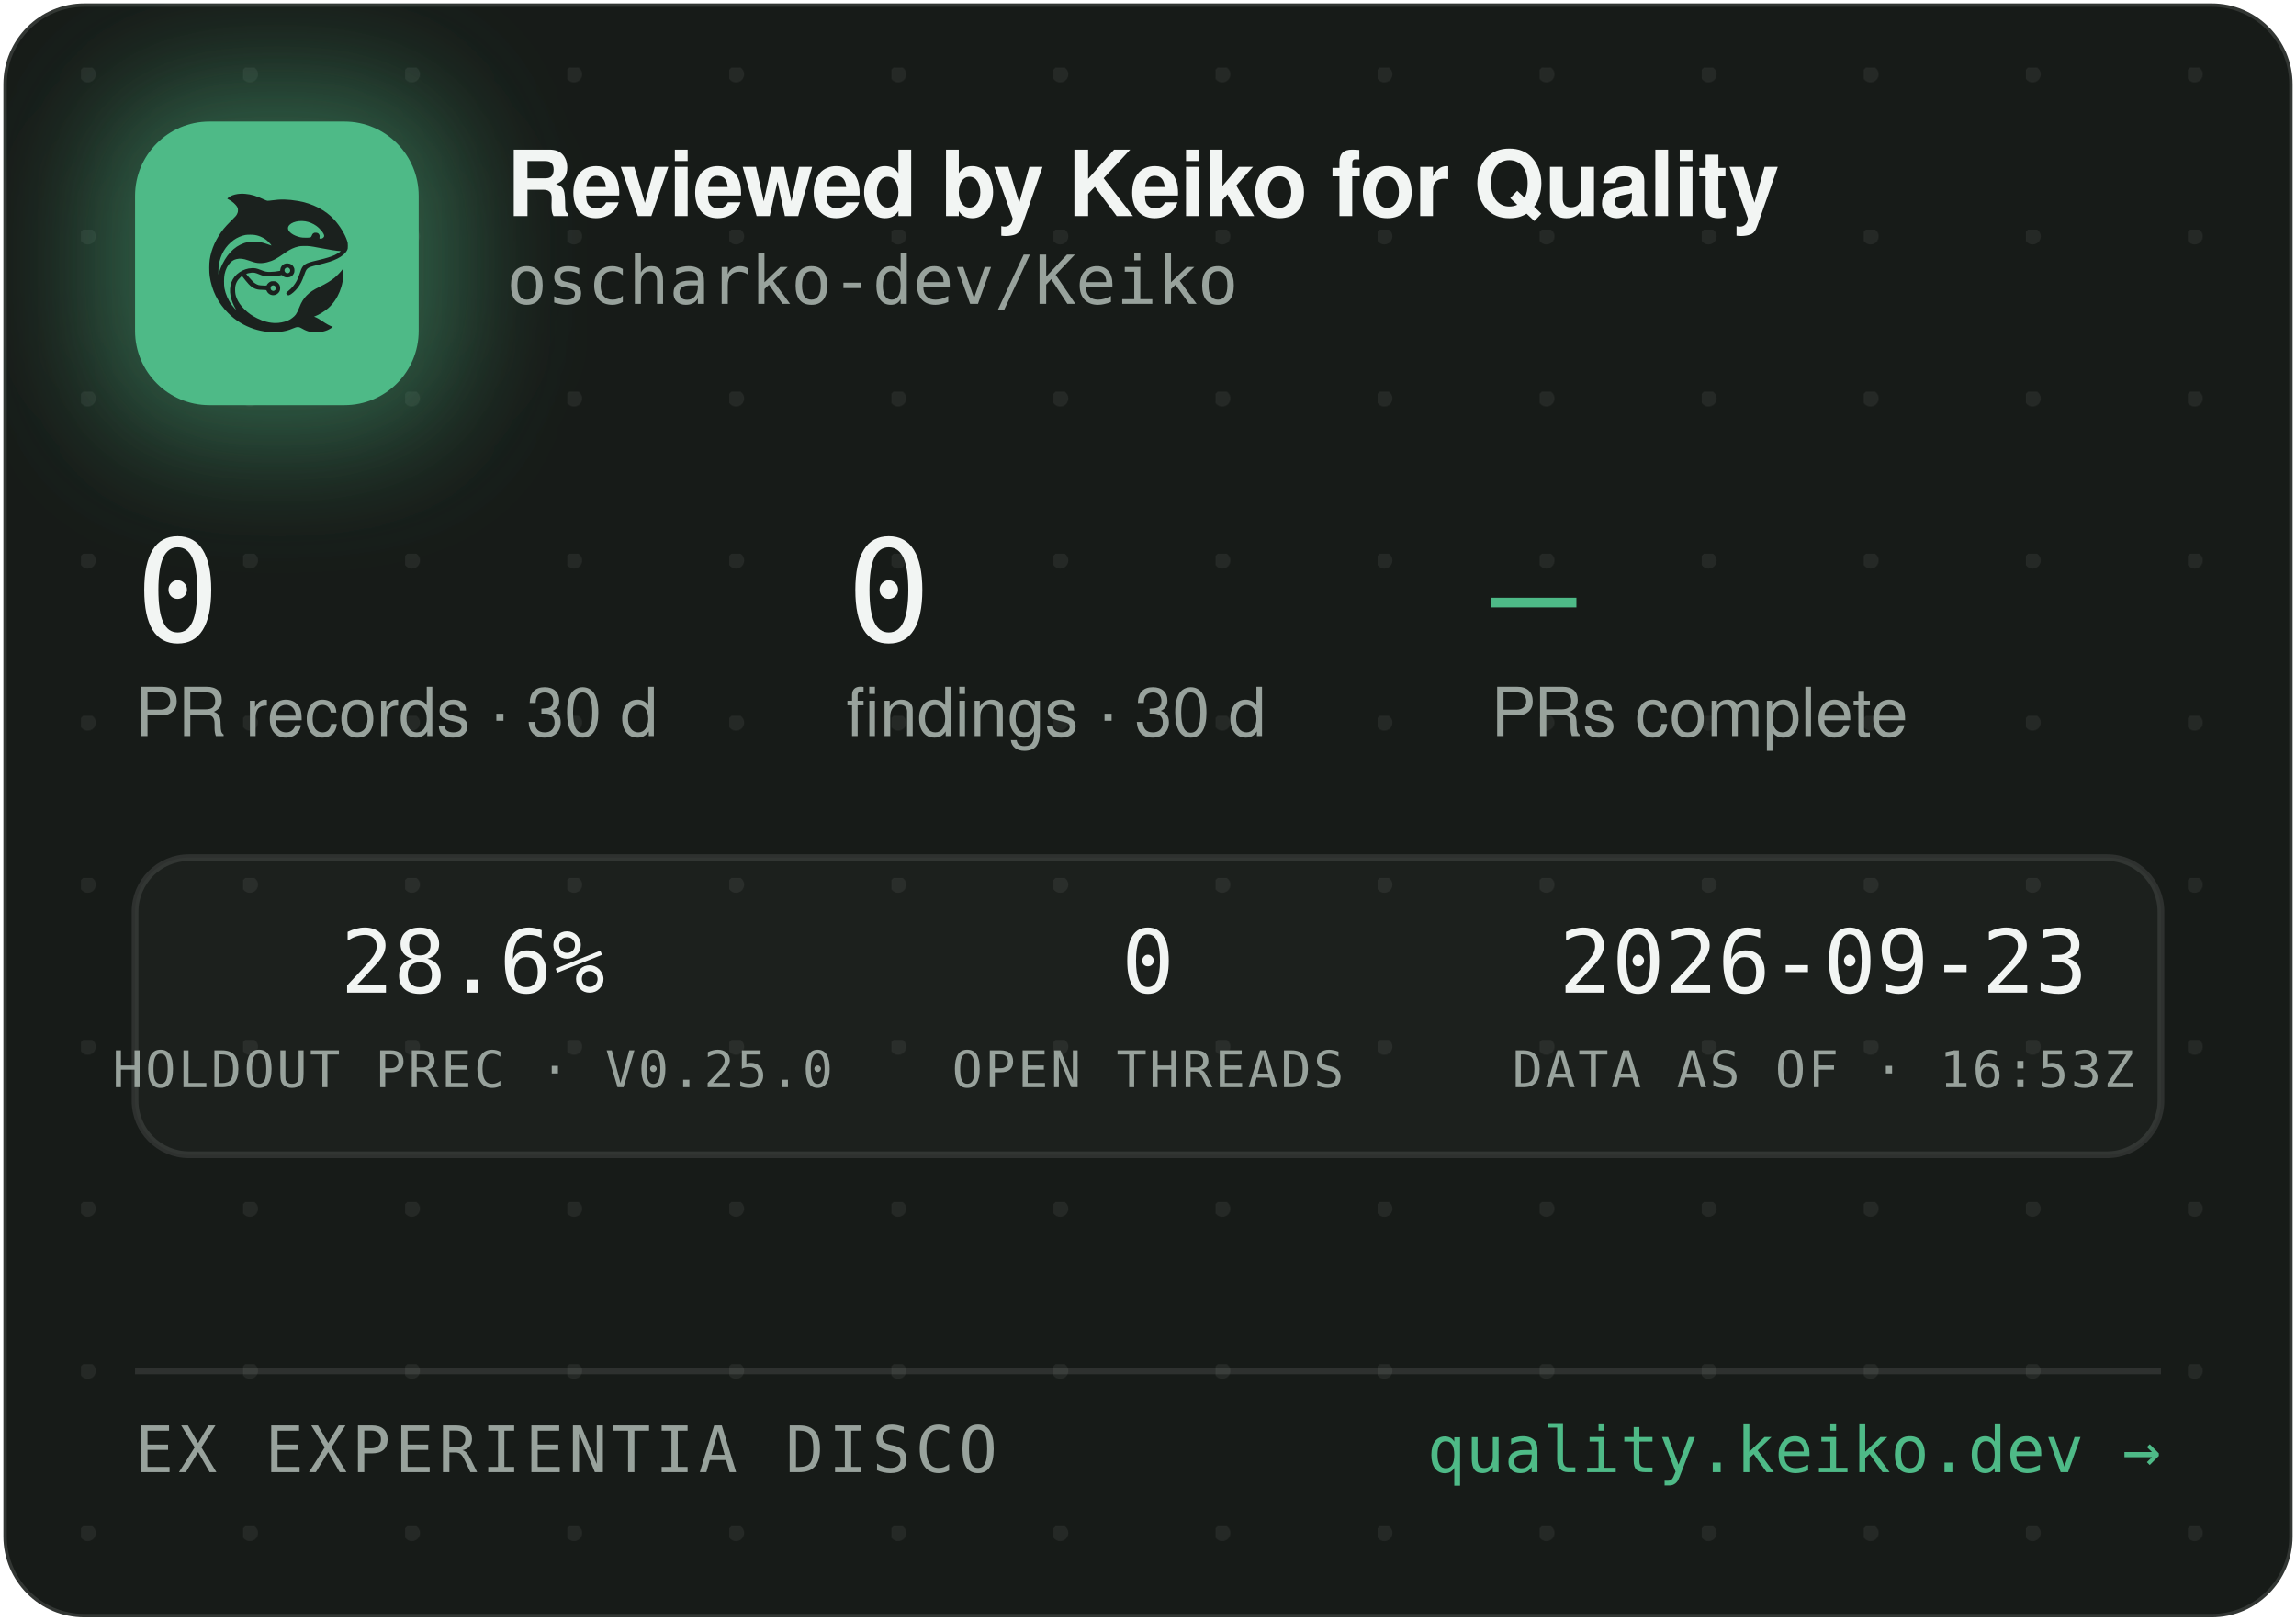
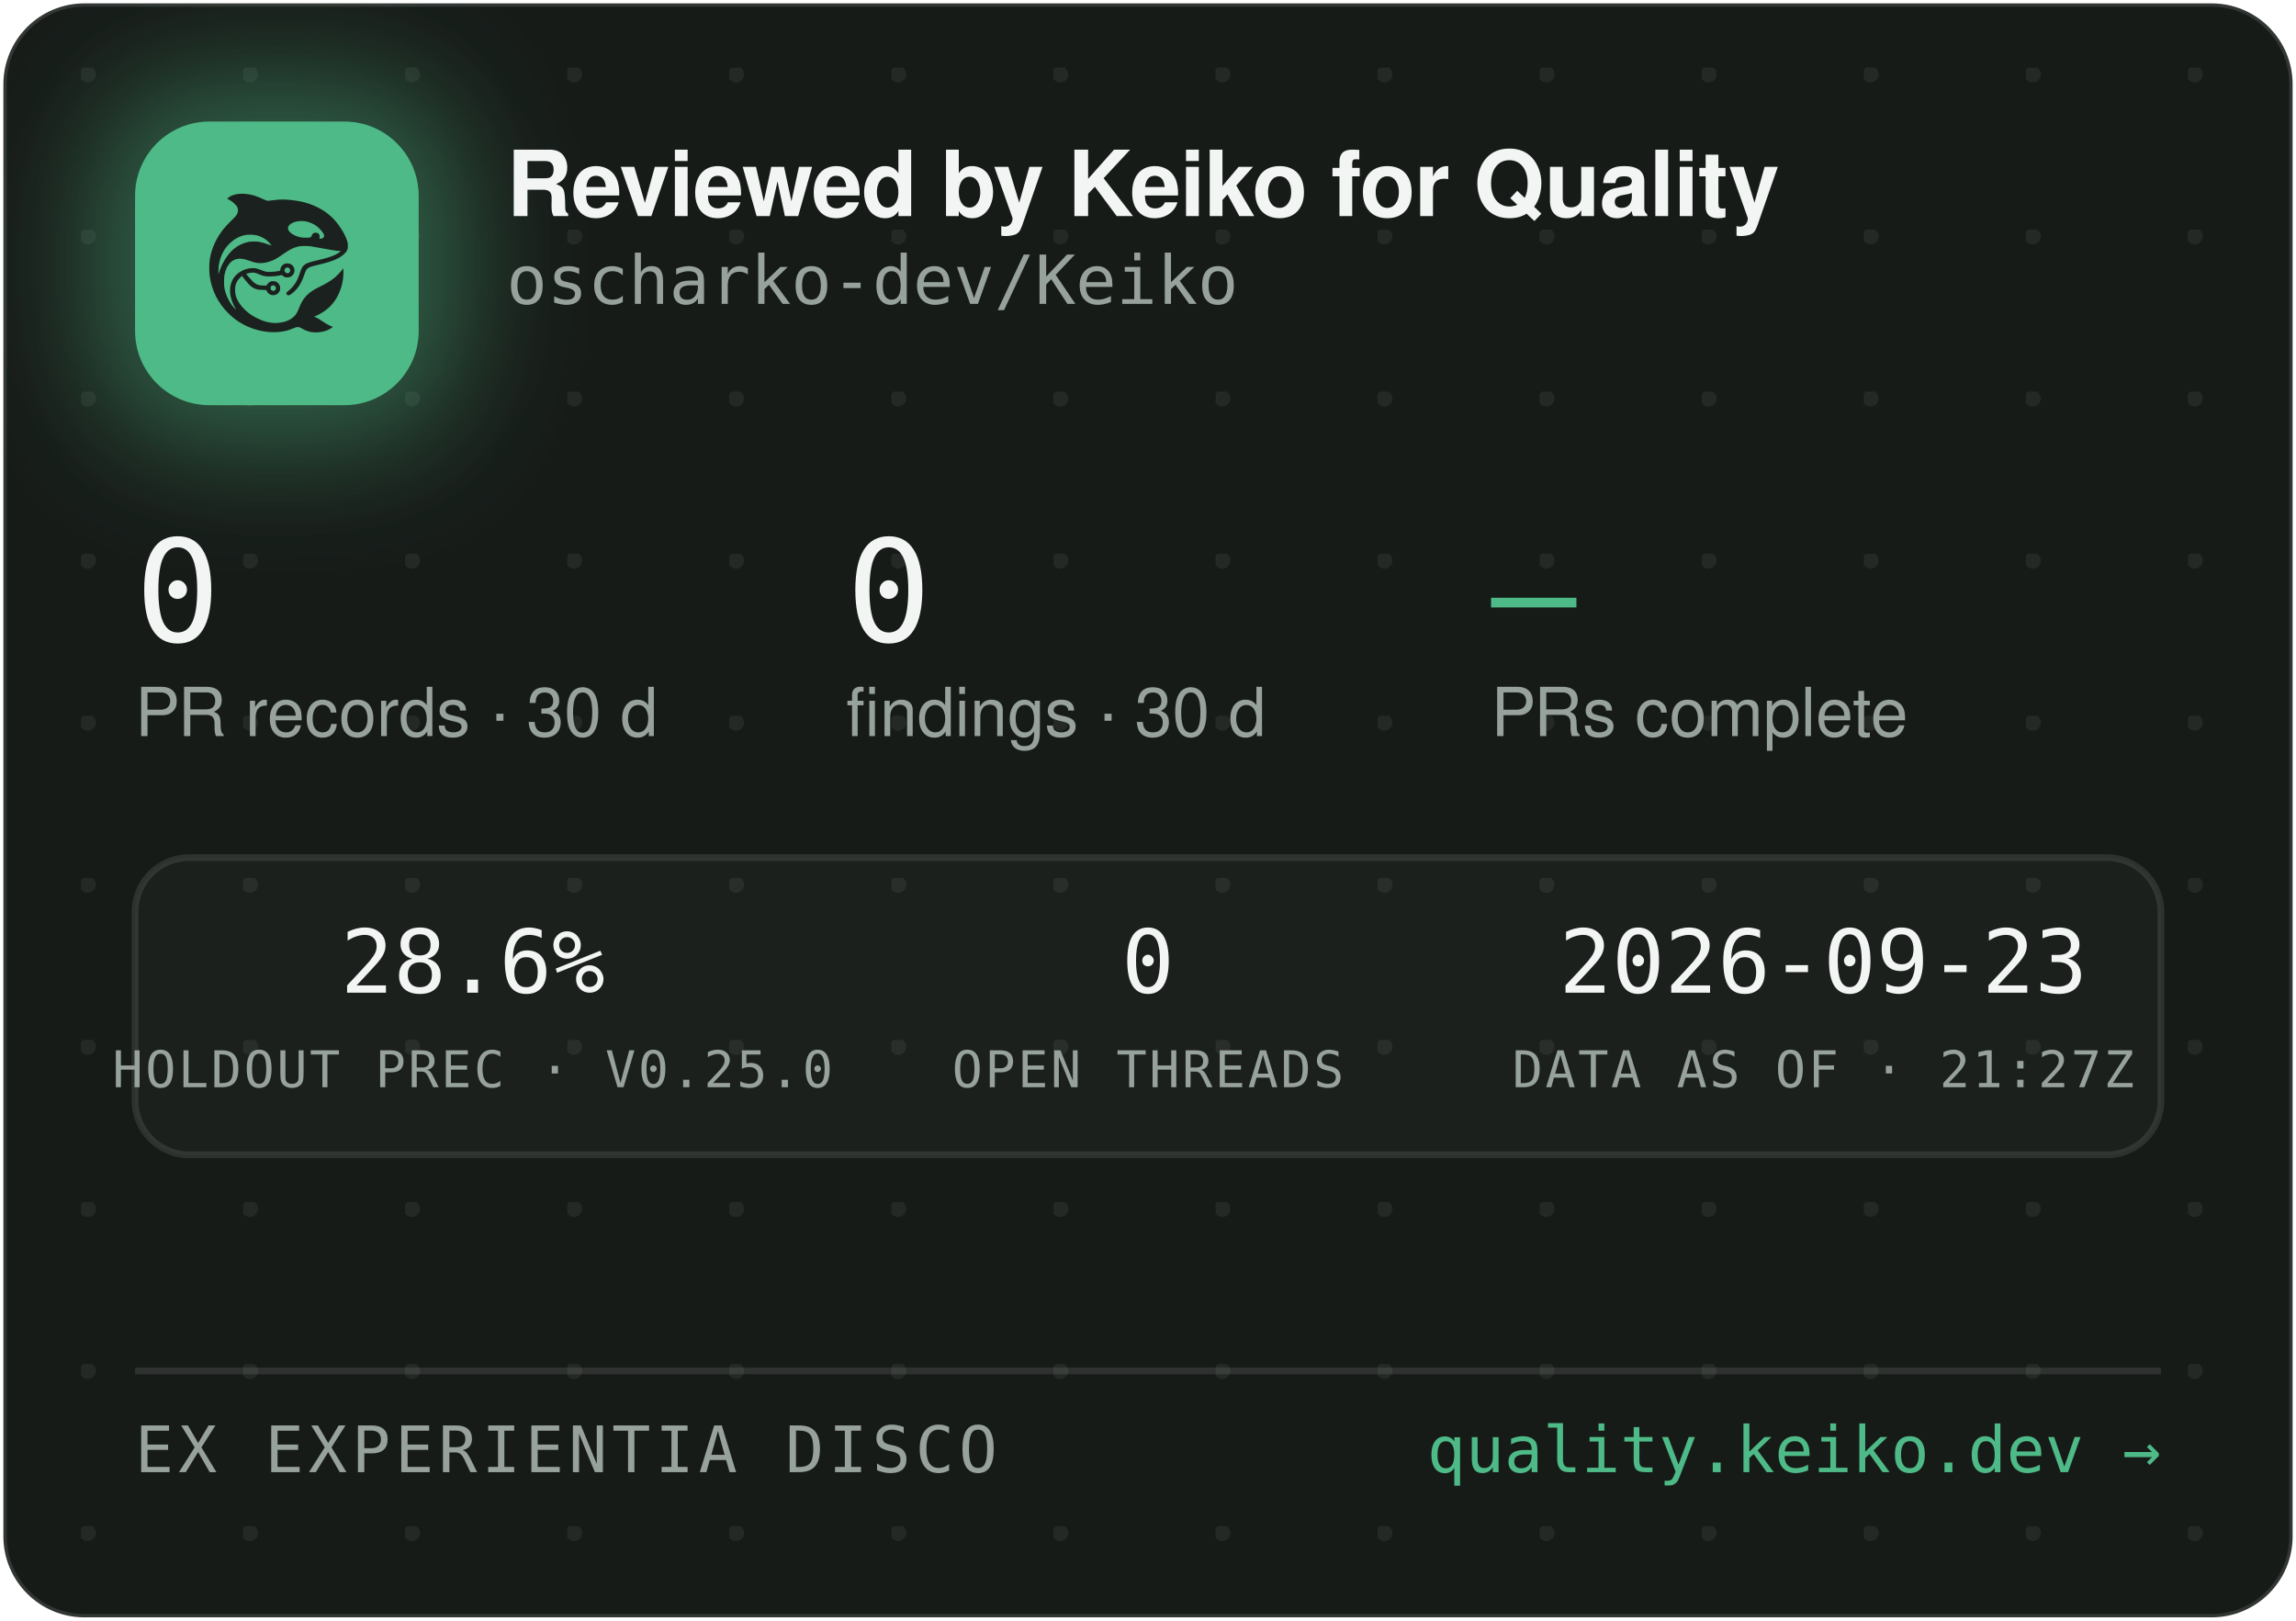
<svg xmlns="http://www.w3.org/2000/svg" width="340" height="240" viewBox="0 0 340 240" role="img" aria-label="Reviewed by Keiko for Quality — oscharko-dev/Keiko">
  <defs>
    <pattern id="dots" width="24" height="24" patternUnits="userSpaceOnUse" x="12" y="10">
      <circle cx="1" cy="1" r="1.2" fill="rgba(233,237,235,0.07)" />
    </pattern>
    <filter id="glow" x="-60%" y="-60%" width="220%" height="220%">
      <feGaussianBlur stdDeviation="9" />
    </filter>
    <clipPath id="card">
      <rect x="0.5" y="0.5" width="339" height="239" rx="12" />
    </clipPath>
  </defs>
  <rect x="0.5" y="0.5" width="339" height="239" rx="12" fill="#171B18" stroke="rgba(255,255,255,0.12)" />
  <rect x="0.5" y="0.5" width="339" height="239" rx="12" fill="url(#dots)" />
  <g clip-path="url(#card)">
    <rect x="14" y="12" width="54" height="54" rx="16" fill="rgba(78,186,135,0.45)" filter="url(#glow)" />
    <rect x="20" y="18" width="42" height="42" rx="11" fill="#4EBA87" />
    <g transform="translate(24,22) scale(0.03320312)">
      <g transform="translate(1024 0) scale(-1 1)">
        <g transform="translate(1024, 1024) scale(-0.1, -0.1)" fill="#1B211E" stroke="none">
          <path d="M3465 8223 c-144 -8 -314 -52 -408 -105 -69 -39 -146 -99 -146 -113 0 -5 30 -24 68 -42 146 -70 323 -229 377 -340 25 -49 29 -70 29 -138 -1 -72 -5 -88 -39 -160 -36 -75 -54 -95 -265 -305 -134 -132 -270 -279 -331 -355 -339 -425 -552 -896 -626 -1390 -25 -165 -25 -549 0 -720 92 -645 368 -1196 826 -1655 322 -324 710 -562 1145 -704 389 -126 793 -172 1155 -130 235 27 377 63 579 149 205 87 268 86 423 -7 102 -62 231 -115 335 -138 247 -56 562 -26 794 74 92 40 244 136 232 146 -4 3 -26 12 -48 19 -86 28 -246 116 -385 211 -162 112 -284 182 -357 207 l-48 17 40 15 c185 70 436 223 595 363 438 386 695 1014 678 1663 l-3 120 -50 -70 c-64 -90 -248 -280 -350 -362 -171 -136 -366 -255 -645 -391 -288 -140 -442 -243 -590 -391 -136 -137 -247 -316 -325 -526 -47 -127 -114 -262 -160 -326 -79 -107 -237 -224 -384 -283 -136 -55 -355 -96 -514 -96 -274 0 -548 71 -832 215 -242 123 -375 216 -553 389 -175 171 -287 332 -361 517 -44 114 -63 216 -63 359 0 152 17 233 74 350 35 70 59 102 136 179 l95 94 21 -29 c55 -75 219 -277 277 -338 171 -183 337 -256 582 -256 56 0 126 -3 155 -7 53 -6 54 -7 76 -57 30 -66 97 -128 172 -156 151 -57 318 11 395 160 33 62 34 193 3 261 -30 64 -88 125 -148 157 -44 23 -63 27 -141 27 -78 0 -97 -4 -140 -27 -58 -30 -131 -105 -141 -142 -6 -25 -8 -26 -93 -26 -47 0 -131 5 -186 10 -87 8 -111 15 -182 51 -45 22 -109 66 -143 96 -59 53 -326 361 -319 367 14 11 179 47 241 52 102 9 177 -7 318 -66 158 -66 243 -89 357 -99 157 -12 413 5 582 40 l93 19 44 -39 c59 -52 135 -75 228 -69 117 8 212 72 262 176 23 47 28 71 28 138 0 70 -4 89 -29 138 -55 110 -145 167 -270 174 -65 3 -91 0 -137 -18 -107 -40 -183 -140 -195 -257 l-6 -52 -51 -11 c-104 -23 -285 -41 -411 -42 -149 -1 -211 12 -402 88 -186 74 -256 88 -403 81 -193 -8 -377 -70 -546 -182 -342 -228 -485 -611 -399 -1064 30 -157 119 -388 209 -541 20 -35 35 -64 33 -66 -8 -8 -111 108 -190 214 -154 206 -278 489 -324 737 -28 154 -25 492 6 635 46 216 133 391 256 514 82 82 161 128 271 156 152 39 300 23 529 -57 217 -76 308 -101 410 -114 137 -17 284 -7 426 30 272 70 414 145 809 425 217 153 399 238 610 283 64 14 129 18 265 18 197 0 269 -9 615 -76 461 -89 843 -149 952 -149 41 0 41 0 23 -20 -28 -31 -169 -119 -254 -158 -167 -77 -388 -145 -716 -222 -399 -93 -508 -128 -608 -194 -102 -68 -160 -160 -217 -346 -35 -115 -102 -286 -149 -378 -85 -168 -227 -341 -377 -458 -105 -82 -115 -107 -69 -162 29 -34 65 -44 109 -29 86 29 261 181 371 322 126 162 201 309 295 581 61 176 90 232 145 283 62 57 163 93 470 165 439 104 640 169 863 278 206 100 368 240 434 375 32 67 33 71 33 198 -1 120 -3 138 -34 229 -98 294 -319 655 -573 936 -381 421 -968 723 -1618 834 -448 76 -767 83 -1169 25 -80 -12 -165 -19 -190 -17 -26 3 -90 26 -146 53 -343 162 -576 233 -842 255 -114 9 -141 10 -248 3z m2926 -1227 c164 -27 346 -102 485 -202 181 -129 354 -348 354 -448 0 -64 -75 -126 -154 -126 -60 0 -63 4 -52 70 8 50 7 65 -9 100 -29 64 -74 93 -151 98 -54 4 -70 1 -107 -21 -42 -25 -61 -52 -91 -129 -25 -64 -55 -73 -246 -73 -121 0 -187 5 -248 18 -318 70 -556 242 -556 402 0 218 388 374 775 311z m-2249 -611 c119 -21 208 -50 321 -106 114 -56 177 -100 266 -184 67 -63 157 -173 148 -181 -2 -3 -61 18 -130 45 -131 52 -298 100 -427 122 -113 20 -367 17 -470 -4 -502 -106 -885 -433 -1160 -992 -70 -142 -160 -379 -160 -424 0 -9 -5 -23 -11 -31 -13 -19 -5 316 10 410 80 482 295 846 661 1117 145 107 350 197 522 228 100 18 326 18 430 0z m1485 -1456 c95 -36 119 -159 42 -223 -78 -66 -209 -1 -209 104 0 60 33 100 99 121 36 10 36 10 68 -2z m-591 -822 c29 -26 37 -42 40 -77 6 -54 -9 -86 -55 -117 -41 -28 -70 -29 -119 -4 -44 22 -62 55 -62 112 0 51 13 75 53 99 50 31 101 26 143 -13z" />
        </g>
      </g>
    </g>
    <text x="75" y="32" font-family="-apple-system,'Segoe UI',Helvetica,Arial,sans-serif" font-size="13.5" font-weight="650" letter-spacing="-0.14" fill="#F2F5F3">Reviewed by Keiko for Quality</text>
    <text x="75" y="45" font-family="'JetBrains Mono',SFMono-Regular,Consolas,Menlo,monospace" font-size="10" fill="#98A29C">oscharko-dev/Keiko</text>
    <text x="20" y="95" font-family="'JetBrains Mono',SFMono-Regular,Consolas,Menlo,monospace" font-size="21" fill="#F2F5F3">0</text>
    <text x="20" y="109" font-family="-apple-system,'Segoe UI',Helvetica,Arial,sans-serif" font-size="10" fill="#98A29C">PR records · 30 d</text>
    <text x="125.3" y="95" font-family="'JetBrains Mono',SFMono-Regular,Consolas,Menlo,monospace" font-size="21" fill="#F2F5F3">0</text>
    <text x="125.3" y="109" font-family="-apple-system,'Segoe UI',Helvetica,Arial,sans-serif" font-size="10" fill="#98A29C">findings · 30 d</text>
    <text x="220.8" y="95" font-family="'JetBrains Mono',SFMono-Regular,Consolas,Menlo,monospace" font-size="21" fill="#4EBA87">—</text>
    <text x="220.8" y="109" font-family="-apple-system,'Segoe UI',Helvetica,Arial,sans-serif" font-size="10" fill="#98A29C">PRs complete</text>
    <rect x="20" y="127" width="300" height="44" rx="8" fill="rgba(255,255,255,0.025)" stroke="rgba(255,255,255,0.1)" />
    <text x="70" y="147" text-anchor="middle" font-family="'JetBrains Mono',SFMono-Regular,Consolas,Menlo,monospace" font-size="13" fill="#F2F5F3">28.6%</text>
    <text x="70" y="161" text-anchor="middle" font-family="'JetBrains Mono',SFMono-Regular,Consolas,Menlo,monospace" font-size="7.5" letter-spacing="0.35" fill="#98A29C">HOLDOUT PREC · V0.25.0</text>
    <text x="170" y="147" text-anchor="middle" font-family="'JetBrains Mono',SFMono-Regular,Consolas,Menlo,monospace" font-size="13" fill="#F2F5F3">0</text>
    <text x="170" y="161" text-anchor="middle" font-family="'JetBrains Mono',SFMono-Regular,Consolas,Menlo,monospace" font-size="7.5" letter-spacing="0.35" fill="#98A29C">OPEN THREADS</text>
    <text x="270" y="147" text-anchor="middle" font-family="'JetBrains Mono',SFMono-Regular,Consolas,Menlo,monospace" font-size="13" fill="#F2F5F3">2026-09-23</text>
-     <text x="270" y="161" text-anchor="middle" font-family="'JetBrains Mono',SFMono-Regular,Consolas,Menlo,monospace" font-size="7.5" letter-spacing="0.35" fill="#98A29C">DATA AS OF · 16:53Z</text>
+     <text x="270" y="161" text-anchor="middle" font-family="'JetBrains Mono',SFMono-Regular,Consolas,Menlo,monospace" font-size="7.5" letter-spacing="0.35" fill="#98A29C">DATA AS OF · 21:27Z</text>
    <line x1="20" y1="203" x2="320" y2="203" stroke="rgba(255,255,255,0.1)" />
    <text x="20" y="218" font-family="'JetBrains Mono',SFMono-Regular,Consolas,Menlo,monospace" font-size="9.5" letter-spacing="0.7" fill="#98A29C">EX EXPERIENTIA DISCO</text>
    <text x="320" y="218" text-anchor="end" font-family="'JetBrains Mono',SFMono-Regular,Consolas,Menlo,monospace" font-size="9.5" fill="#4EBA87">quality.keiko.dev →</text>
  </g>
</svg>
